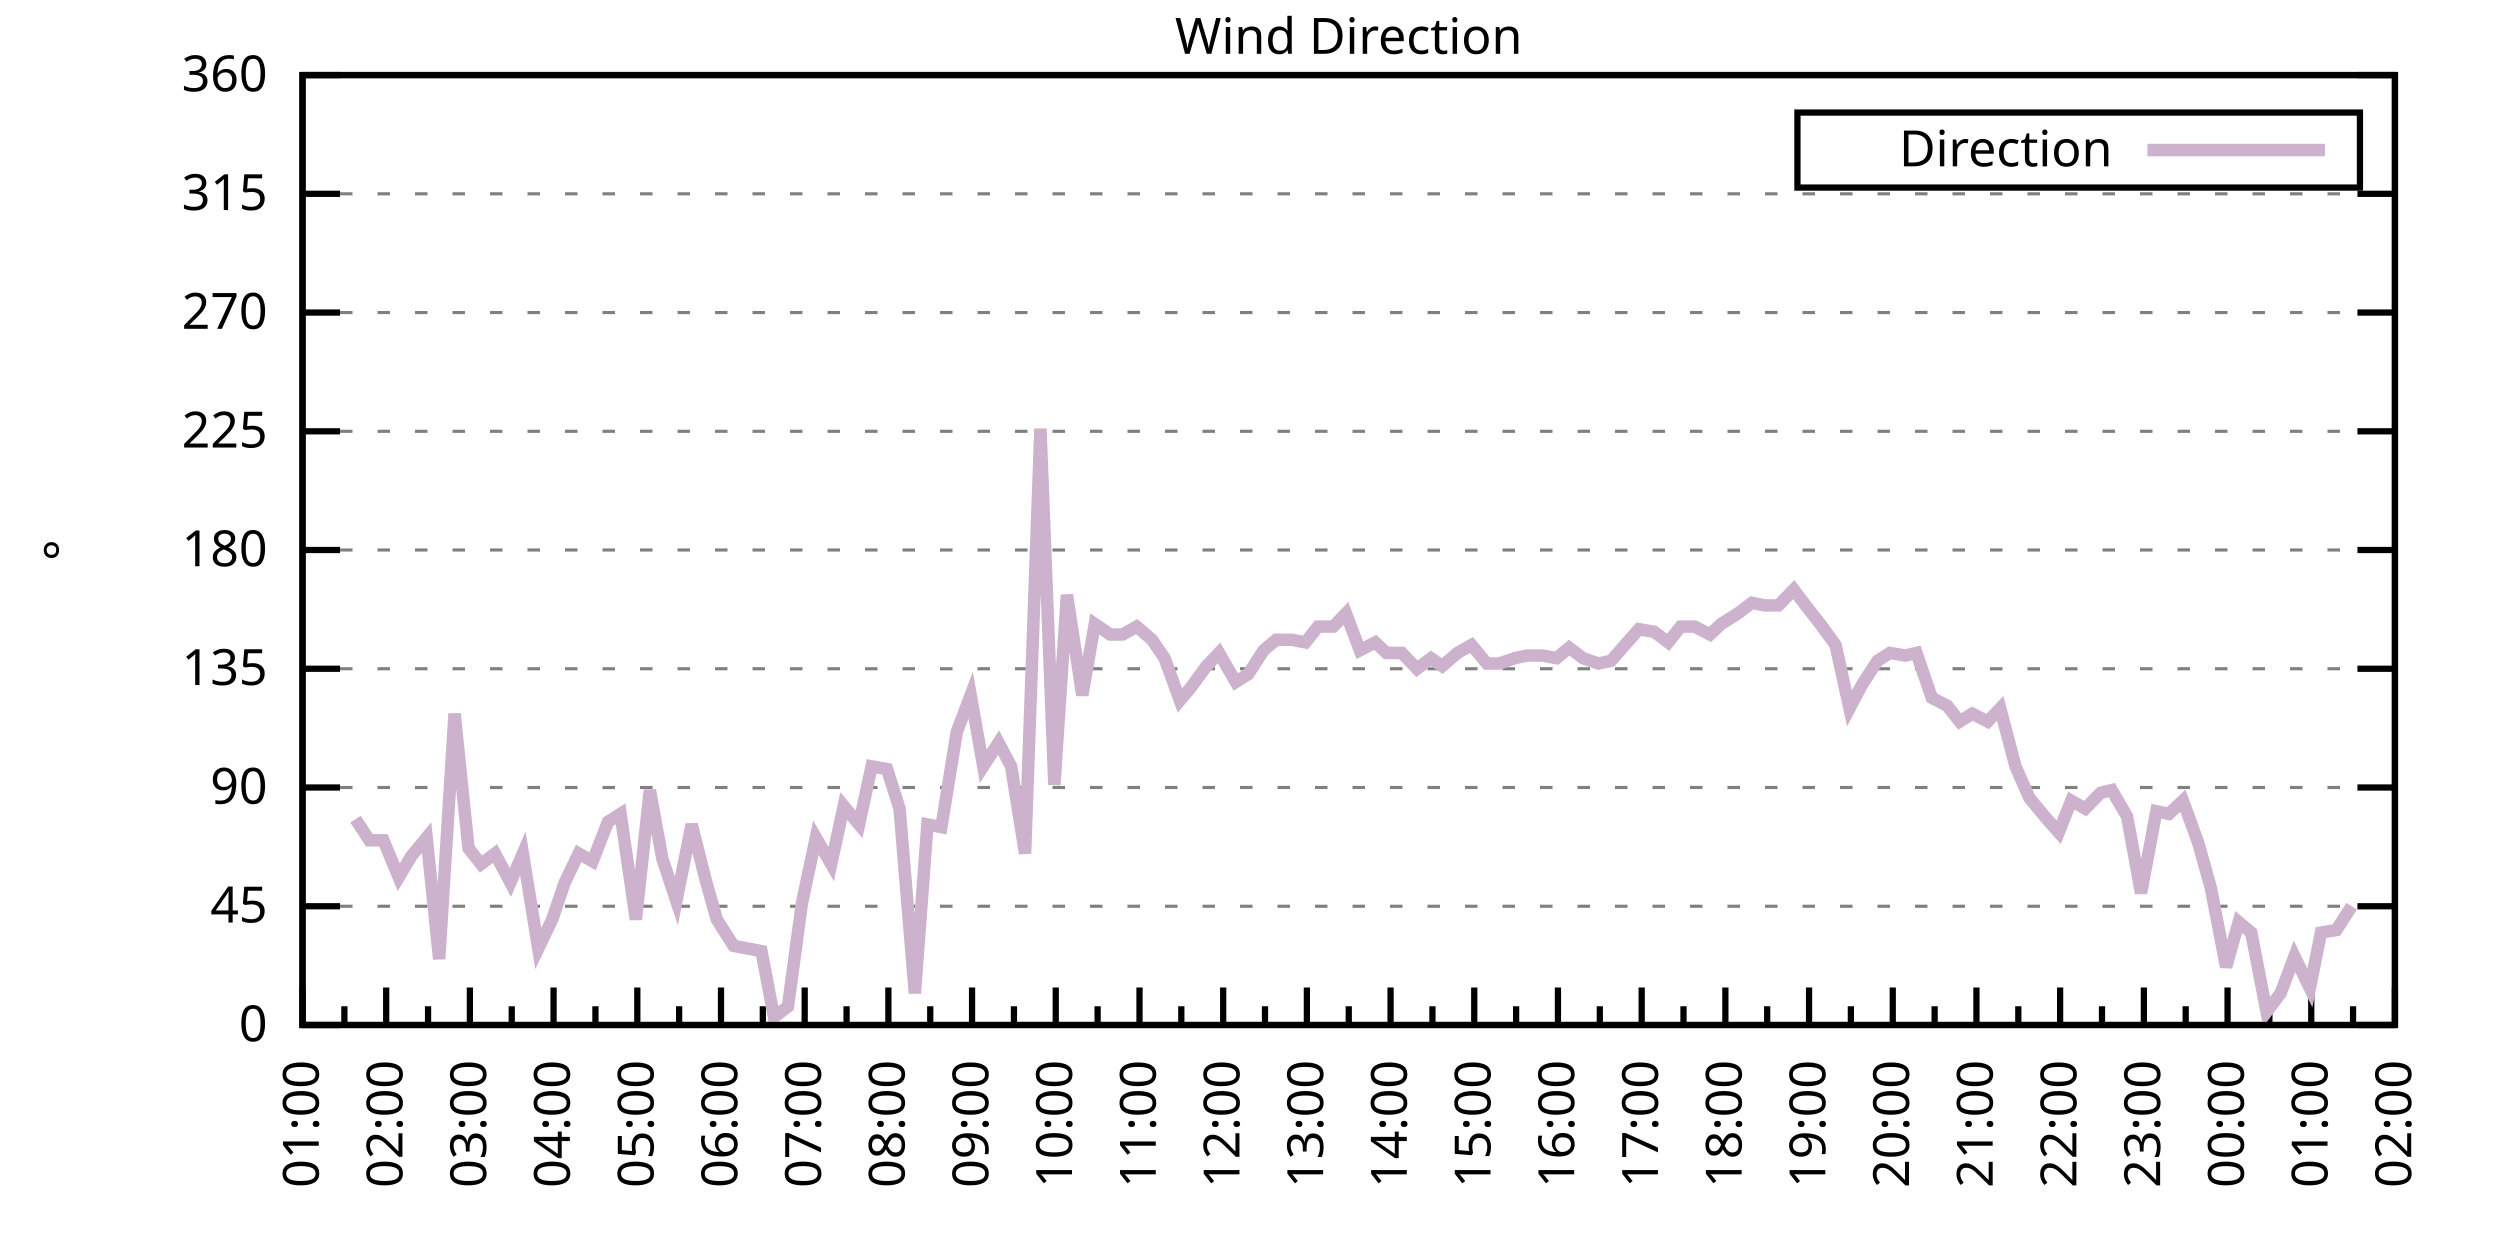
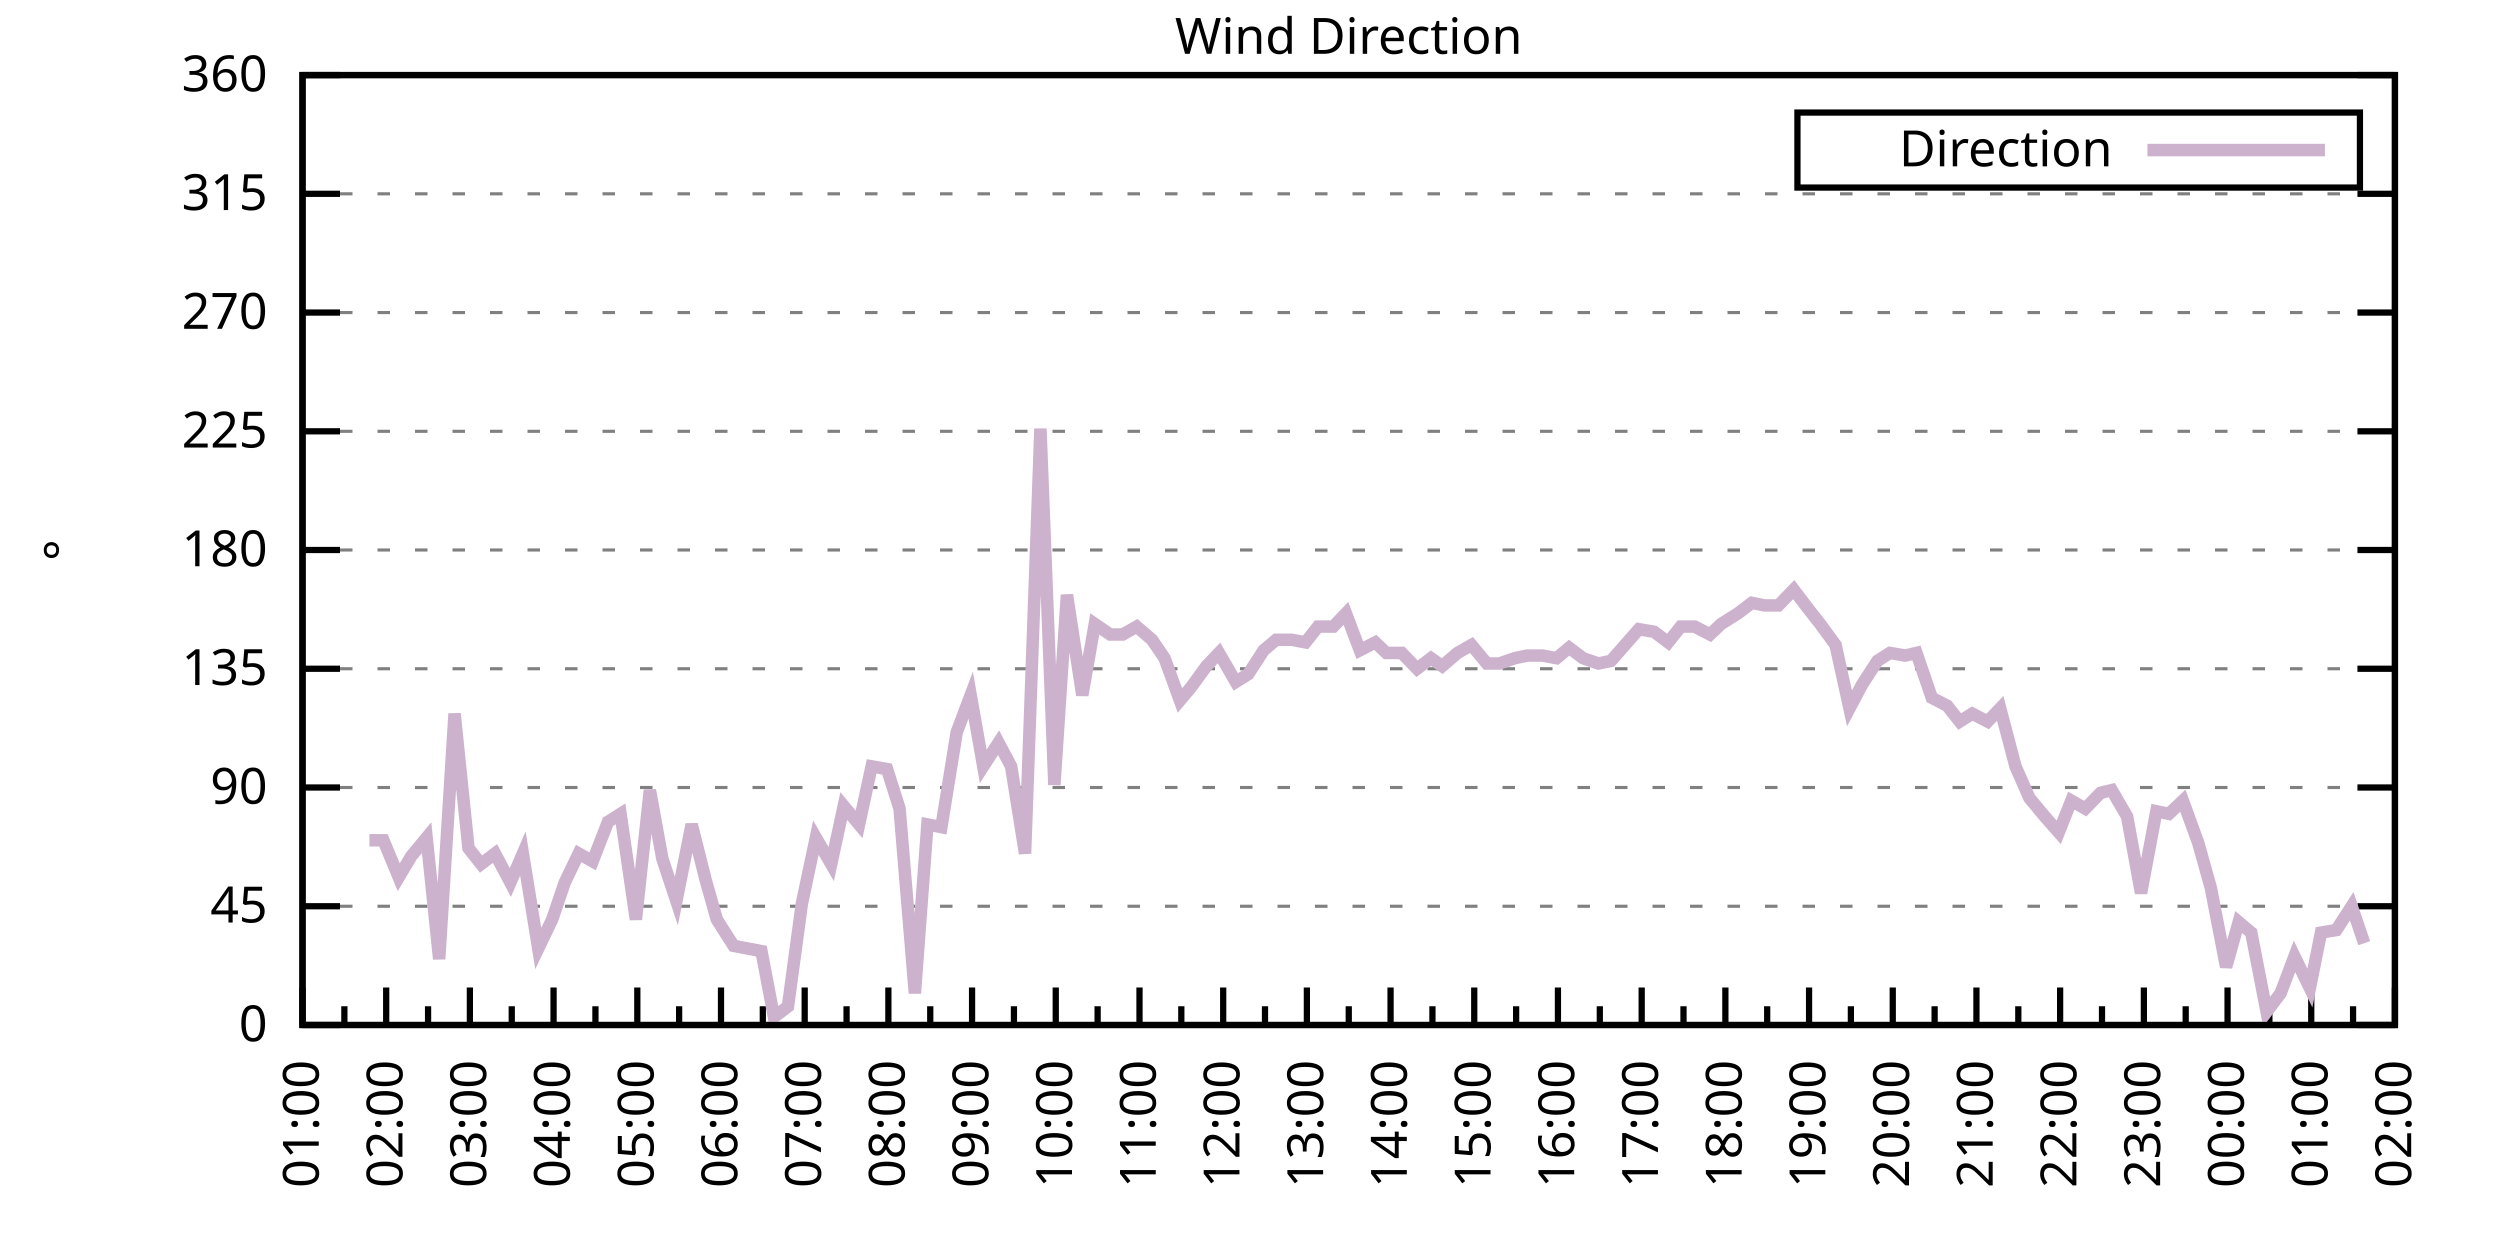
<svg xmlns="http://www.w3.org/2000/svg" xmlns:xlink="http://www.w3.org/1999/xlink" width="400" height="200" viewBox="0 0 400 200">
  <g id="gnuplot_canvas">
    <rect x="0" y="0" width="400" height="200" fill="none" />
    <defs>
      <circle id="gpDot" r="0.5" stroke-width="0.5" stroke="currentColor" />
      <path id="gpPt0" stroke-width="0.333" stroke="currentColor" d="M-1,0 h2 M0,-1 v2" />
      <path id="gpPt1" stroke-width="0.333" stroke="currentColor" d="M-1,-1 L1,1 M1,-1 L-1,1" />
      <path id="gpPt2" stroke-width="0.333" stroke="currentColor" d="M-1,0 L1,0 M0,-1 L0,1 M-1,-1 L1,1 M-1,1 L1,-1" />
      <rect id="gpPt3" stroke-width="0.333" stroke="currentColor" x="-1" y="-1" width="2" height="2" />
      <rect id="gpPt4" stroke-width="0.333" stroke="currentColor" fill="currentColor" x="-1" y="-1" width="2" height="2" />
      <circle id="gpPt5" stroke-width="0.333" stroke="currentColor" cx="0" cy="0" r="1" />
      <use xlink:href="#gpPt5" id="gpPt6" fill="currentColor" stroke="none" />
      <path id="gpPt7" stroke-width="0.333" stroke="currentColor" d="M0,-1.33 L-1.33,0.67 L1.33,0.67 z" />
      <use xlink:href="#gpPt7" id="gpPt8" fill="currentColor" stroke="none" />
      <use xlink:href="#gpPt7" id="gpPt9" stroke="currentColor" transform="rotate(180)" />
      <use xlink:href="#gpPt9" id="gpPt10" fill="currentColor" stroke="none" />
      <use xlink:href="#gpPt3" id="gpPt11" stroke="currentColor" transform="rotate(45)" />
      <use xlink:href="#gpPt11" id="gpPt12" fill="currentColor" stroke="none" />
      <path id="gpPt13" stroke-width="0.333" stroke="currentColor" d="M0,1.330 L1.265,0.411 L0.782,-1.067 L-0.782,-1.076 L-1.265,0.411 z" />
      <use xlink:href="#gpPt13" id="gpPt14" fill="currentColor" stroke="none" />
      <filter id="textbox" filterUnits="objectBoundingBox" x="0" y="0" height="1" width="1">
        <feFlood flood-color="white" flood-opacity="1" result="bgnd" />
        <feComposite in="SourceGraphic" in2="bgnd" operator="atop" />
      </filter>
      <filter id="greybox" filterUnits="objectBoundingBox" x="0" y="0" height="1" width="1">
        <feFlood flood-color="lightgrey" flood-opacity="1" result="grey" />
        <feComposite in="SourceGraphic" in2="grey" operator="atop" />
      </filter>
    </defs>
    <g fill="none" color="white" stroke="currentColor" stroke-width="1.00" stroke-linecap="butt" stroke-linejoin="miter">
</g>
    <g fill="none" color="black" stroke="currentColor" stroke-width="1.00" stroke-linecap="butt" stroke-linejoin="miter">
      <g stroke="none" shape-rendering="crispEdges">
        <polygon fill="rgb(255, 255, 255)" points="48.40,164.00 383.18,164.00 383.18,12.02 48.40,12.02 " />
      </g>
    </g>
    <g fill="none" color="black" stroke="currentColor" stroke-width="1.00" stroke-linecap="butt" stroke-linejoin="miter">
</g>
    <g fill="none" color="black" stroke="black" stroke-width="0.50" stroke-linecap="butt" stroke-linejoin="miter">
</g>
    <g fill="none" color="gray" stroke="currentColor" stroke-width="0.50" stroke-linecap="butt" stroke-linejoin="miter">
      <path stroke="gray" stroke-dasharray="2,4" class="gridline" d="M48.40,164.00 L383.19,164.00  " />
    </g>
    <g fill="none" color="gray" stroke="gray" stroke-width="1.00" stroke-linecap="butt" stroke-linejoin="miter">
</g>
    <g fill="none" color="black" stroke="currentColor" stroke-width="1.00" stroke-linecap="butt" stroke-linejoin="miter">
      <path stroke="black" d="M48.40,164.00 L54.40,164.00 M383.19,164.00 L377.19,164.00  " />
      <g transform="translate(42.80,166.60)" stroke="none" fill="black" font-family="Sans" font-size="8.00" text-anchor="end">
        <text>
          <tspan font-family="Sans"> 0</tspan>
        </text>
      </g>
    </g>
    <g fill="none" color="black" stroke="currentColor" stroke-width="1.00" stroke-linecap="butt" stroke-linejoin="miter">
</g>
    <g fill="none" color="black" stroke="black" stroke-width="0.50" stroke-linecap="butt" stroke-linejoin="miter">
</g>
    <g fill="none" color="gray" stroke="currentColor" stroke-width="0.50" stroke-linecap="butt" stroke-linejoin="miter">
      <path stroke="gray" stroke-dasharray="2,4" class="gridline" d="M48.40,145.00 L383.19,145.00  " />
    </g>
    <g fill="none" color="gray" stroke="gray" stroke-width="1.00" stroke-linecap="butt" stroke-linejoin="miter">
</g>
    <g fill="none" color="black" stroke="currentColor" stroke-width="1.00" stroke-linecap="butt" stroke-linejoin="miter">
      <path stroke="black" d="M48.40,145.00 L54.40,145.00 M383.19,145.00 L377.19,145.00  " />
      <g transform="translate(42.80,147.60)" stroke="none" fill="black" font-family="Sans" font-size="8.00" text-anchor="end">
        <text>
          <tspan font-family="Sans"> 45</tspan>
        </text>
      </g>
    </g>
    <g fill="none" color="black" stroke="currentColor" stroke-width="1.00" stroke-linecap="butt" stroke-linejoin="miter">
</g>
    <g fill="none" color="black" stroke="black" stroke-width="0.50" stroke-linecap="butt" stroke-linejoin="miter">
</g>
    <g fill="none" color="gray" stroke="currentColor" stroke-width="0.50" stroke-linecap="butt" stroke-linejoin="miter">
      <path stroke="gray" stroke-dasharray="2,4" class="gridline" d="M48.40,126.00 L383.19,126.00  " />
    </g>
    <g fill="none" color="gray" stroke="gray" stroke-width="1.00" stroke-linecap="butt" stroke-linejoin="miter">
</g>
    <g fill="none" color="black" stroke="currentColor" stroke-width="1.00" stroke-linecap="butt" stroke-linejoin="miter">
      <path stroke="black" d="M48.40,126.00 L54.40,126.00 M383.19,126.00 L377.19,126.00  " />
      <g transform="translate(42.80,128.60)" stroke="none" fill="black" font-family="Sans" font-size="8.00" text-anchor="end">
        <text>
          <tspan font-family="Sans"> 90</tspan>
        </text>
      </g>
    </g>
    <g fill="none" color="black" stroke="currentColor" stroke-width="1.00" stroke-linecap="butt" stroke-linejoin="miter">
</g>
    <g fill="none" color="black" stroke="black" stroke-width="0.50" stroke-linecap="butt" stroke-linejoin="miter">
</g>
    <g fill="none" color="gray" stroke="currentColor" stroke-width="0.50" stroke-linecap="butt" stroke-linejoin="miter">
      <path stroke="gray" stroke-dasharray="2,4" class="gridline" d="M48.40,107.00 L383.19,107.00  " />
    </g>
    <g fill="none" color="gray" stroke="gray" stroke-width="1.00" stroke-linecap="butt" stroke-linejoin="miter">
</g>
    <g fill="none" color="black" stroke="currentColor" stroke-width="1.00" stroke-linecap="butt" stroke-linejoin="miter">
      <path stroke="black" d="M48.40,107.00 L54.40,107.00 M383.19,107.00 L377.19,107.00  " />
      <g transform="translate(42.80,109.60)" stroke="none" fill="black" font-family="Sans" font-size="8.00" text-anchor="end">
        <text>
          <tspan font-family="Sans"> 135</tspan>
        </text>
      </g>
    </g>
    <g fill="none" color="black" stroke="currentColor" stroke-width="1.00" stroke-linecap="butt" stroke-linejoin="miter">
</g>
    <g fill="none" color="black" stroke="black" stroke-width="0.50" stroke-linecap="butt" stroke-linejoin="miter">
</g>
    <g fill="none" color="gray" stroke="currentColor" stroke-width="0.50" stroke-linecap="butt" stroke-linejoin="miter">
      <path stroke="gray" stroke-dasharray="2,4" class="gridline" d="M48.40,88.00 L383.19,88.00  " />
    </g>
    <g fill="none" color="gray" stroke="gray" stroke-width="1.00" stroke-linecap="butt" stroke-linejoin="miter">
</g>
    <g fill="none" color="black" stroke="currentColor" stroke-width="1.00" stroke-linecap="butt" stroke-linejoin="miter">
      <path stroke="black" d="M48.40,88.00 L54.40,88.00 M383.19,88.00 L377.19,88.00  " />
      <g transform="translate(42.80,90.60)" stroke="none" fill="black" font-family="Sans" font-size="8.00" text-anchor="end">
        <text>
          <tspan font-family="Sans"> 180</tspan>
        </text>
      </g>
    </g>
    <g fill="none" color="black" stroke="currentColor" stroke-width="1.00" stroke-linecap="butt" stroke-linejoin="miter">
</g>
    <g fill="none" color="black" stroke="black" stroke-width="0.50" stroke-linecap="butt" stroke-linejoin="miter">
</g>
    <g fill="none" color="gray" stroke="currentColor" stroke-width="0.50" stroke-linecap="butt" stroke-linejoin="miter">
      <path stroke="gray" stroke-dasharray="2,4" class="gridline" d="M48.40,69.01 L383.19,69.01  " />
    </g>
    <g fill="none" color="gray" stroke="gray" stroke-width="1.00" stroke-linecap="butt" stroke-linejoin="miter">
</g>
    <g fill="none" color="black" stroke="currentColor" stroke-width="1.00" stroke-linecap="butt" stroke-linejoin="miter">
      <path stroke="black" d="M48.40,69.01 L54.40,69.01 M383.19,69.01 L377.19,69.01  " />
      <g transform="translate(42.80,71.61)" stroke="none" fill="black" font-family="Sans" font-size="8.00" text-anchor="end">
        <text>
          <tspan font-family="Sans"> 225</tspan>
        </text>
      </g>
    </g>
    <g fill="none" color="black" stroke="currentColor" stroke-width="1.00" stroke-linecap="butt" stroke-linejoin="miter">
</g>
    <g fill="none" color="black" stroke="black" stroke-width="0.50" stroke-linecap="butt" stroke-linejoin="miter">
</g>
    <g fill="none" color="gray" stroke="currentColor" stroke-width="0.50" stroke-linecap="butt" stroke-linejoin="miter">
      <path stroke="gray" stroke-dasharray="2,4" class="gridline" d="M48.40,50.01 L383.19,50.01  " />
    </g>
    <g fill="none" color="gray" stroke="gray" stroke-width="1.00" stroke-linecap="butt" stroke-linejoin="miter">
</g>
    <g fill="none" color="black" stroke="currentColor" stroke-width="1.00" stroke-linecap="butt" stroke-linejoin="miter">
      <path stroke="black" d="M48.40,50.01 L54.40,50.01 M383.19,50.01 L377.19,50.01  " />
      <g transform="translate(42.80,52.61)" stroke="none" fill="black" font-family="Sans" font-size="8.00" text-anchor="end">
        <text>
          <tspan font-family="Sans"> 270</tspan>
        </text>
      </g>
    </g>
    <g fill="none" color="black" stroke="currentColor" stroke-width="1.00" stroke-linecap="butt" stroke-linejoin="miter">
</g>
    <g fill="none" color="black" stroke="black" stroke-width="0.50" stroke-linecap="butt" stroke-linejoin="miter">
</g>
    <g fill="none" color="gray" stroke="currentColor" stroke-width="0.50" stroke-linecap="butt" stroke-linejoin="miter">
      <path stroke="gray" stroke-dasharray="2,4" class="gridline" d="M48.40,31.01 L383.19,31.01  " />
    </g>
    <g fill="none" color="gray" stroke="gray" stroke-width="1.00" stroke-linecap="butt" stroke-linejoin="miter">
</g>
    <g fill="none" color="black" stroke="currentColor" stroke-width="1.00" stroke-linecap="butt" stroke-linejoin="miter">
      <path stroke="black" d="M48.40,31.01 L54.40,31.01 M383.19,31.01 L377.19,31.01  " />
      <g transform="translate(42.80,33.61)" stroke="none" fill="black" font-family="Sans" font-size="8.00" text-anchor="end">
        <text>
          <tspan font-family="Sans"> 315</tspan>
        </text>
      </g>
    </g>
    <g fill="none" color="black" stroke="currentColor" stroke-width="1.00" stroke-linecap="butt" stroke-linejoin="miter">
</g>
    <g fill="none" color="black" stroke="black" stroke-width="0.50" stroke-linecap="butt" stroke-linejoin="miter">
</g>
    <g fill="none" color="gray" stroke="currentColor" stroke-width="0.50" stroke-linecap="butt" stroke-linejoin="miter">
      <path stroke="gray" stroke-dasharray="2,4" class="gridline" d="M48.40,12.01 L383.19,12.01  " />
    </g>
    <g fill="none" color="gray" stroke="gray" stroke-width="1.00" stroke-linecap="butt" stroke-linejoin="miter">
</g>
    <g fill="none" color="black" stroke="currentColor" stroke-width="1.00" stroke-linecap="butt" stroke-linejoin="miter">
      <path stroke="black" d="M48.40,12.01 L54.40,12.01 M383.19,12.01 L377.19,12.01  " />
      <g transform="translate(42.80,14.61)" stroke="none" fill="black" font-family="Sans" font-size="8.00" text-anchor="end">
        <text>
          <tspan font-family="Sans"> 360</tspan>
        </text>
      </g>
    </g>
    <g fill="none" color="black" stroke="currentColor" stroke-width="1.00" stroke-linecap="butt" stroke-linejoin="miter">
      <path stroke="black" d="M48.40,164.00 L48.40,158.00  " />
      <g transform="translate(51.00,169.60) rotate(270)" stroke="none" fill="black" font-family="Sans" font-size="8.00" text-anchor="end">
        <text>
          <tspan font-family="Sans">01:00</tspan>
        </text>
      </g>
    </g>
    <g fill="none" color="black" stroke="currentColor" stroke-width="1.00" stroke-linecap="butt" stroke-linejoin="miter">
      <path stroke="black" d="M55.10,164.00 L55.10,161.00 M61.79,164.00 L61.79,158.00  " />
      <g transform="translate(64.39,169.60) rotate(270)" stroke="none" fill="black" font-family="Sans" font-size="8.00" text-anchor="end">
        <text>
          <tspan font-family="Sans">02:00</tspan>
        </text>
      </g>
    </g>
    <g fill="none" color="black" stroke="currentColor" stroke-width="1.00" stroke-linecap="butt" stroke-linejoin="miter">
      <path stroke="black" d="M68.49,164.00 L68.49,161.00 M75.18,164.00 L75.18,158.00  " />
      <g transform="translate(77.78,169.60) rotate(270)" stroke="none" fill="black" font-family="Sans" font-size="8.00" text-anchor="end">
        <text>
          <tspan font-family="Sans">03:00</tspan>
        </text>
      </g>
    </g>
    <g fill="none" color="black" stroke="currentColor" stroke-width="1.00" stroke-linecap="butt" stroke-linejoin="miter">
      <path stroke="black" d="M81.88,164.00 L81.88,161.00 M88.57,164.00 L88.57,158.00  " />
      <g transform="translate(91.17,169.60) rotate(270)" stroke="none" fill="black" font-family="Sans" font-size="8.00" text-anchor="end">
        <text>
          <tspan font-family="Sans">04:00</tspan>
        </text>
      </g>
    </g>
    <g fill="none" color="black" stroke="currentColor" stroke-width="1.00" stroke-linecap="butt" stroke-linejoin="miter">
      <path stroke="black" d="M95.27,164.00 L95.27,161.00 M101.97,164.00 L101.97,158.00  " />
      <g transform="translate(104.57,169.60) rotate(270)" stroke="none" fill="black" font-family="Sans" font-size="8.00" text-anchor="end">
        <text>
          <tspan font-family="Sans">05:00</tspan>
        </text>
      </g>
    </g>
    <g fill="none" color="black" stroke="currentColor" stroke-width="1.00" stroke-linecap="butt" stroke-linejoin="miter">
      <path stroke="black" d="M108.66,164.00 L108.66,161.00 M115.36,164.00 L115.36,158.00  " />
      <g transform="translate(117.96,169.60) rotate(270)" stroke="none" fill="black" font-family="Sans" font-size="8.00" text-anchor="end">
        <text>
          <tspan font-family="Sans">06:00</tspan>
        </text>
      </g>
    </g>
    <g fill="none" color="black" stroke="currentColor" stroke-width="1.00" stroke-linecap="butt" stroke-linejoin="miter">
      <path stroke="black" d="M122.05,164.00 L122.05,161.00 M128.75,164.00 L128.75,158.00  " />
      <g transform="translate(131.35,169.60) rotate(270)" stroke="none" fill="black" font-family="Sans" font-size="8.00" text-anchor="end">
        <text>
          <tspan font-family="Sans">07:00</tspan>
        </text>
      </g>
    </g>
    <g fill="none" color="black" stroke="currentColor" stroke-width="1.00" stroke-linecap="butt" stroke-linejoin="miter">
      <path stroke="black" d="M135.45,164.00 L135.45,161.00 M142.14,164.00 L142.14,158.00  " />
      <g transform="translate(144.74,169.60) rotate(270)" stroke="none" fill="black" font-family="Sans" font-size="8.00" text-anchor="end">
        <text>
          <tspan font-family="Sans">08:00</tspan>
        </text>
      </g>
    </g>
    <g fill="none" color="black" stroke="currentColor" stroke-width="1.00" stroke-linecap="butt" stroke-linejoin="miter">
      <path stroke="black" d="M148.84,164.00 L148.84,161.00 M155.53,164.00 L155.53,158.00  " />
      <g transform="translate(158.13,169.60) rotate(270)" stroke="none" fill="black" font-family="Sans" font-size="8.00" text-anchor="end">
        <text>
          <tspan font-family="Sans">09:00</tspan>
        </text>
      </g>
    </g>
    <g fill="none" color="black" stroke="currentColor" stroke-width="1.00" stroke-linecap="butt" stroke-linejoin="miter">
      <path stroke="black" d="M162.23,164.00 L162.23,161.00 M168.92,164.00 L168.92,158.00  " />
      <g transform="translate(171.52,169.60) rotate(270)" stroke="none" fill="black" font-family="Sans" font-size="8.00" text-anchor="end">
        <text>
          <tspan font-family="Sans">10:00</tspan>
        </text>
      </g>
    </g>
    <g fill="none" color="black" stroke="currentColor" stroke-width="1.00" stroke-linecap="butt" stroke-linejoin="miter">
      <path stroke="black" d="M175.62,164.00 L175.62,161.00 M182.32,164.00 L182.32,158.00  " />
      <g transform="translate(184.92,169.60) rotate(270)" stroke="none" fill="black" font-family="Sans" font-size="8.00" text-anchor="end">
        <text>
          <tspan font-family="Sans">11:00</tspan>
        </text>
      </g>
    </g>
    <g fill="none" color="black" stroke="currentColor" stroke-width="1.00" stroke-linecap="butt" stroke-linejoin="miter">
      <path stroke="black" d="M189.01,164.00 L189.01,161.00 M195.71,164.00 L195.71,158.00  " />
      <g transform="translate(198.31,169.60) rotate(270)" stroke="none" fill="black" font-family="Sans" font-size="8.00" text-anchor="end">
        <text>
          <tspan font-family="Sans">12:00</tspan>
        </text>
      </g>
    </g>
    <g fill="none" color="black" stroke="currentColor" stroke-width="1.00" stroke-linecap="butt" stroke-linejoin="miter">
      <path stroke="black" d="M202.40,164.00 L202.40,161.00 M209.10,164.00 L209.10,158.00  " />
      <g transform="translate(211.70,169.60) rotate(270)" stroke="none" fill="black" font-family="Sans" font-size="8.00" text-anchor="end">
        <text>
          <tspan font-family="Sans">13:00</tspan>
        </text>
      </g>
    </g>
    <g fill="none" color="black" stroke="currentColor" stroke-width="1.00" stroke-linecap="butt" stroke-linejoin="miter">
      <path stroke="black" d="M215.80,164.00 L215.80,161.00 M222.49,164.00 L222.49,158.00  " />
      <g transform="translate(225.09,169.60) rotate(270)" stroke="none" fill="black" font-family="Sans" font-size="8.00" text-anchor="end">
        <text>
          <tspan font-family="Sans">14:00</tspan>
        </text>
      </g>
    </g>
    <g fill="none" color="black" stroke="currentColor" stroke-width="1.00" stroke-linecap="butt" stroke-linejoin="miter">
      <path stroke="black" d="M229.19,164.00 L229.19,161.00 M235.88,164.00 L235.88,158.00  " />
      <g transform="translate(238.48,169.60) rotate(270)" stroke="none" fill="black" font-family="Sans" font-size="8.00" text-anchor="end">
        <text>
          <tspan font-family="Sans">15:00</tspan>
        </text>
      </g>
    </g>
    <g fill="none" color="black" stroke="currentColor" stroke-width="1.00" stroke-linecap="butt" stroke-linejoin="miter">
      <path stroke="black" d="M242.58,164.00 L242.58,161.00 M249.27,164.00 L249.27,158.00  " />
      <g transform="translate(251.87,169.60) rotate(270)" stroke="none" fill="black" font-family="Sans" font-size="8.00" text-anchor="end">
        <text>
          <tspan font-family="Sans">16:00</tspan>
        </text>
      </g>
    </g>
    <g fill="none" color="black" stroke="currentColor" stroke-width="1.00" stroke-linecap="butt" stroke-linejoin="miter">
      <path stroke="black" d="M255.97,164.00 L255.97,161.00 M262.67,164.00 L262.67,158.00  " />
      <g transform="translate(265.27,169.60) rotate(270)" stroke="none" fill="black" font-family="Sans" font-size="8.00" text-anchor="end">
        <text>
          <tspan font-family="Sans">17:00</tspan>
        </text>
      </g>
    </g>
    <g fill="none" color="black" stroke="currentColor" stroke-width="1.00" stroke-linecap="butt" stroke-linejoin="miter">
      <path stroke="black" d="M269.36,164.00 L269.36,161.00 M276.06,164.00 L276.06,158.00  " />
      <g transform="translate(278.66,169.60) rotate(270)" stroke="none" fill="black" font-family="Sans" font-size="8.00" text-anchor="end">
        <text>
          <tspan font-family="Sans">18:00</tspan>
        </text>
      </g>
    </g>
    <g fill="none" color="black" stroke="currentColor" stroke-width="1.00" stroke-linecap="butt" stroke-linejoin="miter">
      <path stroke="black" d="M282.75,164.00 L282.75,161.00 M289.45,164.00 L289.45,158.00  " />
      <g transform="translate(292.05,169.60) rotate(270)" stroke="none" fill="black" font-family="Sans" font-size="8.00" text-anchor="end">
        <text>
          <tspan font-family="Sans">19:00</tspan>
        </text>
      </g>
    </g>
    <g fill="none" color="black" stroke="currentColor" stroke-width="1.00" stroke-linecap="butt" stroke-linejoin="miter">
      <path stroke="black" d="M296.14,164.00 L296.14,161.00 M302.84,164.00 L302.84,158.00  " />
      <g transform="translate(305.44,169.60) rotate(270)" stroke="none" fill="black" font-family="Sans" font-size="8.00" text-anchor="end">
        <text>
          <tspan font-family="Sans">20:00</tspan>
        </text>
      </g>
    </g>
    <g fill="none" color="black" stroke="currentColor" stroke-width="1.00" stroke-linecap="butt" stroke-linejoin="miter">
      <path stroke="black" d="M309.54,164.00 L309.54,161.00 M316.23,164.00 L316.23,158.00  " />
      <g transform="translate(318.83,169.60) rotate(270)" stroke="none" fill="black" font-family="Sans" font-size="8.00" text-anchor="end">
        <text>
          <tspan font-family="Sans">21:00</tspan>
        </text>
      </g>
    </g>
    <g fill="none" color="black" stroke="currentColor" stroke-width="1.00" stroke-linecap="butt" stroke-linejoin="miter">
      <path stroke="black" d="M322.93,164.00 L322.93,161.00 M329.62,164.00 L329.62,158.00  " />
      <g transform="translate(332.22,169.60) rotate(270)" stroke="none" fill="black" font-family="Sans" font-size="8.00" text-anchor="end">
        <text>
          <tspan font-family="Sans">22:00</tspan>
        </text>
      </g>
    </g>
    <g fill="none" color="black" stroke="currentColor" stroke-width="1.00" stroke-linecap="butt" stroke-linejoin="miter">
      <path stroke="black" d="M336.32,164.00 L336.32,161.00 M343.02,164.00 L343.02,158.00  " />
      <g transform="translate(345.62,169.60) rotate(270)" stroke="none" fill="black" font-family="Sans" font-size="8.00" text-anchor="end">
        <text>
          <tspan font-family="Sans">23:00</tspan>
        </text>
      </g>
    </g>
    <g fill="none" color="black" stroke="currentColor" stroke-width="1.00" stroke-linecap="butt" stroke-linejoin="miter">
      <path stroke="black" d="M349.71,164.00 L349.71,161.00 M356.41,164.00 L356.41,158.00  " />
      <g transform="translate(359.01,169.60) rotate(270)" stroke="none" fill="black" font-family="Sans" font-size="8.00" text-anchor="end">
        <text>
          <tspan font-family="Sans">00:00</tspan>
        </text>
      </g>
    </g>
    <g fill="none" color="black" stroke="currentColor" stroke-width="1.00" stroke-linecap="butt" stroke-linejoin="miter">
      <path stroke="black" d="M363.10,164.00 L363.10,161.00 M369.80,164.00 L369.80,158.00  " />
      <g transform="translate(372.40,169.60) rotate(270)" stroke="none" fill="black" font-family="Sans" font-size="8.00" text-anchor="end">
        <text>
          <tspan font-family="Sans">01:00</tspan>
        </text>
      </g>
    </g>
    <g fill="none" color="black" stroke="currentColor" stroke-width="1.00" stroke-linecap="butt" stroke-linejoin="miter">
      <path stroke="black" d="M376.49,164.00 L376.49,161.00 M383.19,164.00 L383.19,158.00  " />
      <g transform="translate(385.79,169.60) rotate(270)" stroke="none" fill="black" font-family="Sans" font-size="8.00" text-anchor="end">
        <text>
          <tspan font-family="Sans">02:00</tspan>
        </text>
      </g>
    </g>
    <g fill="none" color="black" stroke="currentColor" stroke-width="1.00" stroke-linecap="butt" stroke-linejoin="miter">
</g>
    <g fill="none" color="black" stroke="currentColor" stroke-width="1.00" stroke-linecap="butt" stroke-linejoin="miter">
      <path stroke="black" d="M48.40,12.01 L48.40,164.00 L383.19,164.00 L383.19,12.01 L48.40,12.01 Z  " />
    </g>
    <g fill="none" color="black" stroke="currentColor" stroke-width="1.00" stroke-linecap="butt" stroke-linejoin="miter">
      <g transform="translate(12.80,88.01) rotate(270)" stroke="none" fill="black" font-family="Sans" font-size="8.00" text-anchor="middle">
        <text>
          <tspan font-family="Sans">°</tspan>
        </text>
      </g>
    </g>
    <g fill="none" color="black" stroke="currentColor" stroke-width="1.00" stroke-linecap="butt" stroke-linejoin="miter">
</g>
    <g fill="none" color="black" stroke="currentColor" stroke-width="1.00" stroke-linecap="butt" stroke-linejoin="miter">
      <path stroke="black" d="M287.59,30.01 L287.59,18.01 L377.59,18.01 L377.59,30.01 L287.59,30.01 Z  " />
    </g>
    <g id="Wind_direction_plot_1">
      <g fill="none" color="white" stroke="black" stroke-width="2.00" stroke-linecap="butt" stroke-linejoin="miter">
</g>
      <g fill="none" color="black" stroke="currentColor" stroke-width="2.00" stroke-linecap="butt" stroke-linejoin="miter">
        <g transform="translate(337.99,26.61)" stroke="none" fill="black" font-family="Sans" font-size="8.00" text-anchor="end">
          <text>
            <tspan font-family="Sans">Direction</tspan>
          </text>
        </g>
      </g>
      <g fill="none" color="black" stroke="currentColor" stroke-width="2.00" stroke-linecap="butt" stroke-linejoin="miter">
-         <path stroke="rgb(204, 178, 204)" d="M343.59,24.01 L371.99,24.01 M56.88,131.07 L59.11,134.45 L61.35,134.45 L63.80,140.36 L65.81,136.98 L68.26,134.02   L70.27,153.45 L72.73,114.18 L74.96,135.71 L76.97,138.25 L79.20,136.56 L81.66,141.20 L83.66,136.56 L86.12,151.76   L88.35,147.11 L90.36,141.20 L92.59,136.56 L94.82,137.82 L97.28,131.49 L99.29,130.22 L101.74,147.11 L103.98,126.42   L105.98,137.40 L108.22,144.16 L110.67,131.91 L112.90,140.78 L114.69,147.11 L117.37,151.33 L119.60,151.76 L121.83,152.18   L123.84,162.73 L126.07,161.04 L128.30,144.58 L130.54,134.02 L132.99,138.25 L135.00,128.96 L137.45,131.91 L139.46,122.62   L141.92,123.05 L143.93,129.38 L146.38,158.93 L148.39,131.91 L150.62,132.34 L153.08,117.14 L155.31,111.23 L157.32,122.62   L159.77,118.83 L161.78,122.62 L164.01,136.56 L166.47,68.58 L168.70,125.58 L170.71,95.18 L173.17,111.23 L175.17,99.83   L177.63,101.52 L179.64,101.52 L181.87,100.25 L184.32,102.36 L186.33,105.31 L188.79,112.07 L190.57,109.96 L193.03,106.58   L195.04,104.47 L197.72,109.11 L199.73,107.85 L202.18,104.05 L204.19,102.36 L206.64,102.36 L208.88,102.78 L210.88,100.25   L213.34,100.25 L215.35,98.14 L217.58,104.05 L220.04,102.78 L221.82,104.47 L224.28,104.47 L226.73,107.00 L228.96,105.31   L230.75,106.58 L233.20,104.47 L235.44,103.20 L237.89,106.16 L239.90,106.16 L242.36,105.31 L244.36,104.89 L246.82,104.89   L249.05,105.31 L251.06,103.63 L253.29,105.31 L255.75,106.16 L257.76,105.74 L259.99,103.20 L262.22,100.67 L264.67,101.09   L266.91,102.78 L268.92,100.25 L271.15,100.25 L273.60,101.52 L275.39,99.83 L278.07,98.14 L280.30,96.45 L282.31,96.87   L284.54,96.87 L286.99,94.34 L289.23,97.29 L291.23,99.83 L293.69,103.20 L295.92,113.34 L297.93,109.54 L300.39,105.74   L302.39,104.47 L304.85,104.89 L306.63,104.47 L309.09,111.65 L311.54,112.91 L313.55,115.45 L315.56,114.18 L318.02,115.45   L320.03,113.34 L322.48,122.62 L324.71,127.69 L327.17,130.65 L329.40,133.18 L331.41,128.11 L333.64,129.38 L336.10,126.85   L337.88,126.42 L340.34,130.65 L342.57,142.89 L345.02,129.80 L347.03,130.22 L349.26,128.11 L351.72,134.87 L353.73,142.05   L356.18,154.71 L358.19,147.53 L360.20,149.22 L362.66,161.89 L364.89,158.93 L367.12,153.02 L369.58,158.09 L371.36,149.22   L373.82,148.80 L376.27,145.00  " />
+         <path stroke="rgb(204, 178, 204)" d="M343.59,24.01 L371.99,24.01 M59.11,134.45 L61.35,134.45 L63.80,140.36 L65.81,136.98 L68.26,134.02 L70.27,153.45   L72.73,114.18 L74.96,135.71 L76.97,138.25 L79.20,136.56 L81.66,141.20 L83.66,136.56 L86.12,151.76 L88.35,147.11   L90.36,141.20 L92.59,136.56 L94.82,137.82 L97.28,131.49 L99.29,130.22 L101.74,147.11 L103.98,126.42 L105.98,137.40   L108.22,144.16 L110.67,131.91 L112.90,140.78 L114.69,147.11 L117.37,151.33 L119.60,151.76 L121.83,152.18 L123.84,162.73   L126.07,161.04 L128.30,144.58 L130.54,134.02 L132.99,138.25 L135.00,128.96 L137.45,131.91 L139.46,122.62 L141.92,123.05   L143.93,129.38 L146.38,158.93 L148.39,131.91 L150.62,132.34 L153.08,117.14 L155.31,111.23 L157.32,122.62 L159.77,118.83   L161.78,122.62 L164.01,136.56 L166.47,68.58 L168.70,125.58 L170.71,95.18 L173.17,111.23 L175.17,99.83 L177.63,101.52   L179.64,101.52 L181.87,100.25 L184.32,102.36 L186.33,105.31 L188.79,112.07 L190.57,109.96 L193.03,106.58 L195.04,104.47   L197.72,109.11 L199.73,107.85 L202.18,104.05 L204.19,102.36 L206.64,102.36 L208.88,102.78 L210.88,100.25 L213.34,100.25   L215.35,98.14 L217.58,104.05 L220.04,102.78 L221.82,104.47 L224.28,104.47 L226.73,107.00 L228.96,105.31 L230.75,106.58   L233.20,104.47 L235.44,103.20 L237.89,106.16 L239.90,106.16 L242.36,105.31 L244.36,104.89 L246.82,104.89 L249.05,105.31   L251.06,103.63 L253.29,105.31 L255.75,106.16 L257.76,105.74 L259.99,103.20 L262.22,100.67 L264.67,101.09 L266.91,102.78   L268.92,100.25 L271.15,100.25 L273.60,101.52 L275.39,99.83 L278.07,98.14 L280.30,96.45 L282.31,96.87 L284.54,96.87   L286.99,94.34 L289.23,97.29 L291.23,99.83 L293.69,103.20 L295.92,113.34 L297.93,109.54 L300.39,105.74 L302.39,104.47   L304.85,104.89 L306.63,104.47 L309.09,111.65 L311.54,112.91 L313.55,115.45 L315.56,114.18 L318.02,115.45 L320.03,113.34   L322.48,122.62 L324.71,127.69 L327.17,130.65 L329.40,133.18 L331.41,128.11 L333.64,129.38 L336.10,126.85 L337.88,126.42   L340.34,130.65 L342.57,142.89 L345.02,129.80 L347.03,130.22 L349.26,128.11 L351.72,134.87 L353.73,142.05 L356.18,154.71   L358.19,147.53 L360.20,149.22 L362.66,161.89 L364.89,158.93 L367.12,153.02 L369.58,158.09 L371.36,149.22 L373.82,148.80   L376.27,145.00 L378.28,150.91  " />
      </g>
    </g>
    <g fill="none" color="black" stroke="currentColor" stroke-width="2.00" stroke-linecap="butt" stroke-linejoin="miter">
</g>
    <g fill="none" color="black" stroke="black" stroke-width="1.00" stroke-linecap="butt" stroke-linejoin="miter">
</g>
    <g fill="none" color="black" stroke="currentColor" stroke-width="1.00" stroke-linecap="butt" stroke-linejoin="miter">
      <path stroke="black" d="M48.40,12.01 L48.40,164.00 L383.19,164.00 L383.19,12.01 L48.40,12.01 Z  " />
    </g>
    <g fill="none" color="black" stroke="currentColor" stroke-width="1.00" stroke-linecap="butt" stroke-linejoin="miter">
      <g transform="translate(215.79,8.61)" stroke="none" fill="black" font-family="Sans" font-size="8.00" text-anchor="middle">
        <text>
          <tspan font-family="Sans">Wind Direction</tspan>
        </text>
      </g>
    </g>
    <g fill="none" color="black" stroke="currentColor" stroke-width="1.00" stroke-linecap="butt" stroke-linejoin="miter">
</g>
  </g>
</svg>
